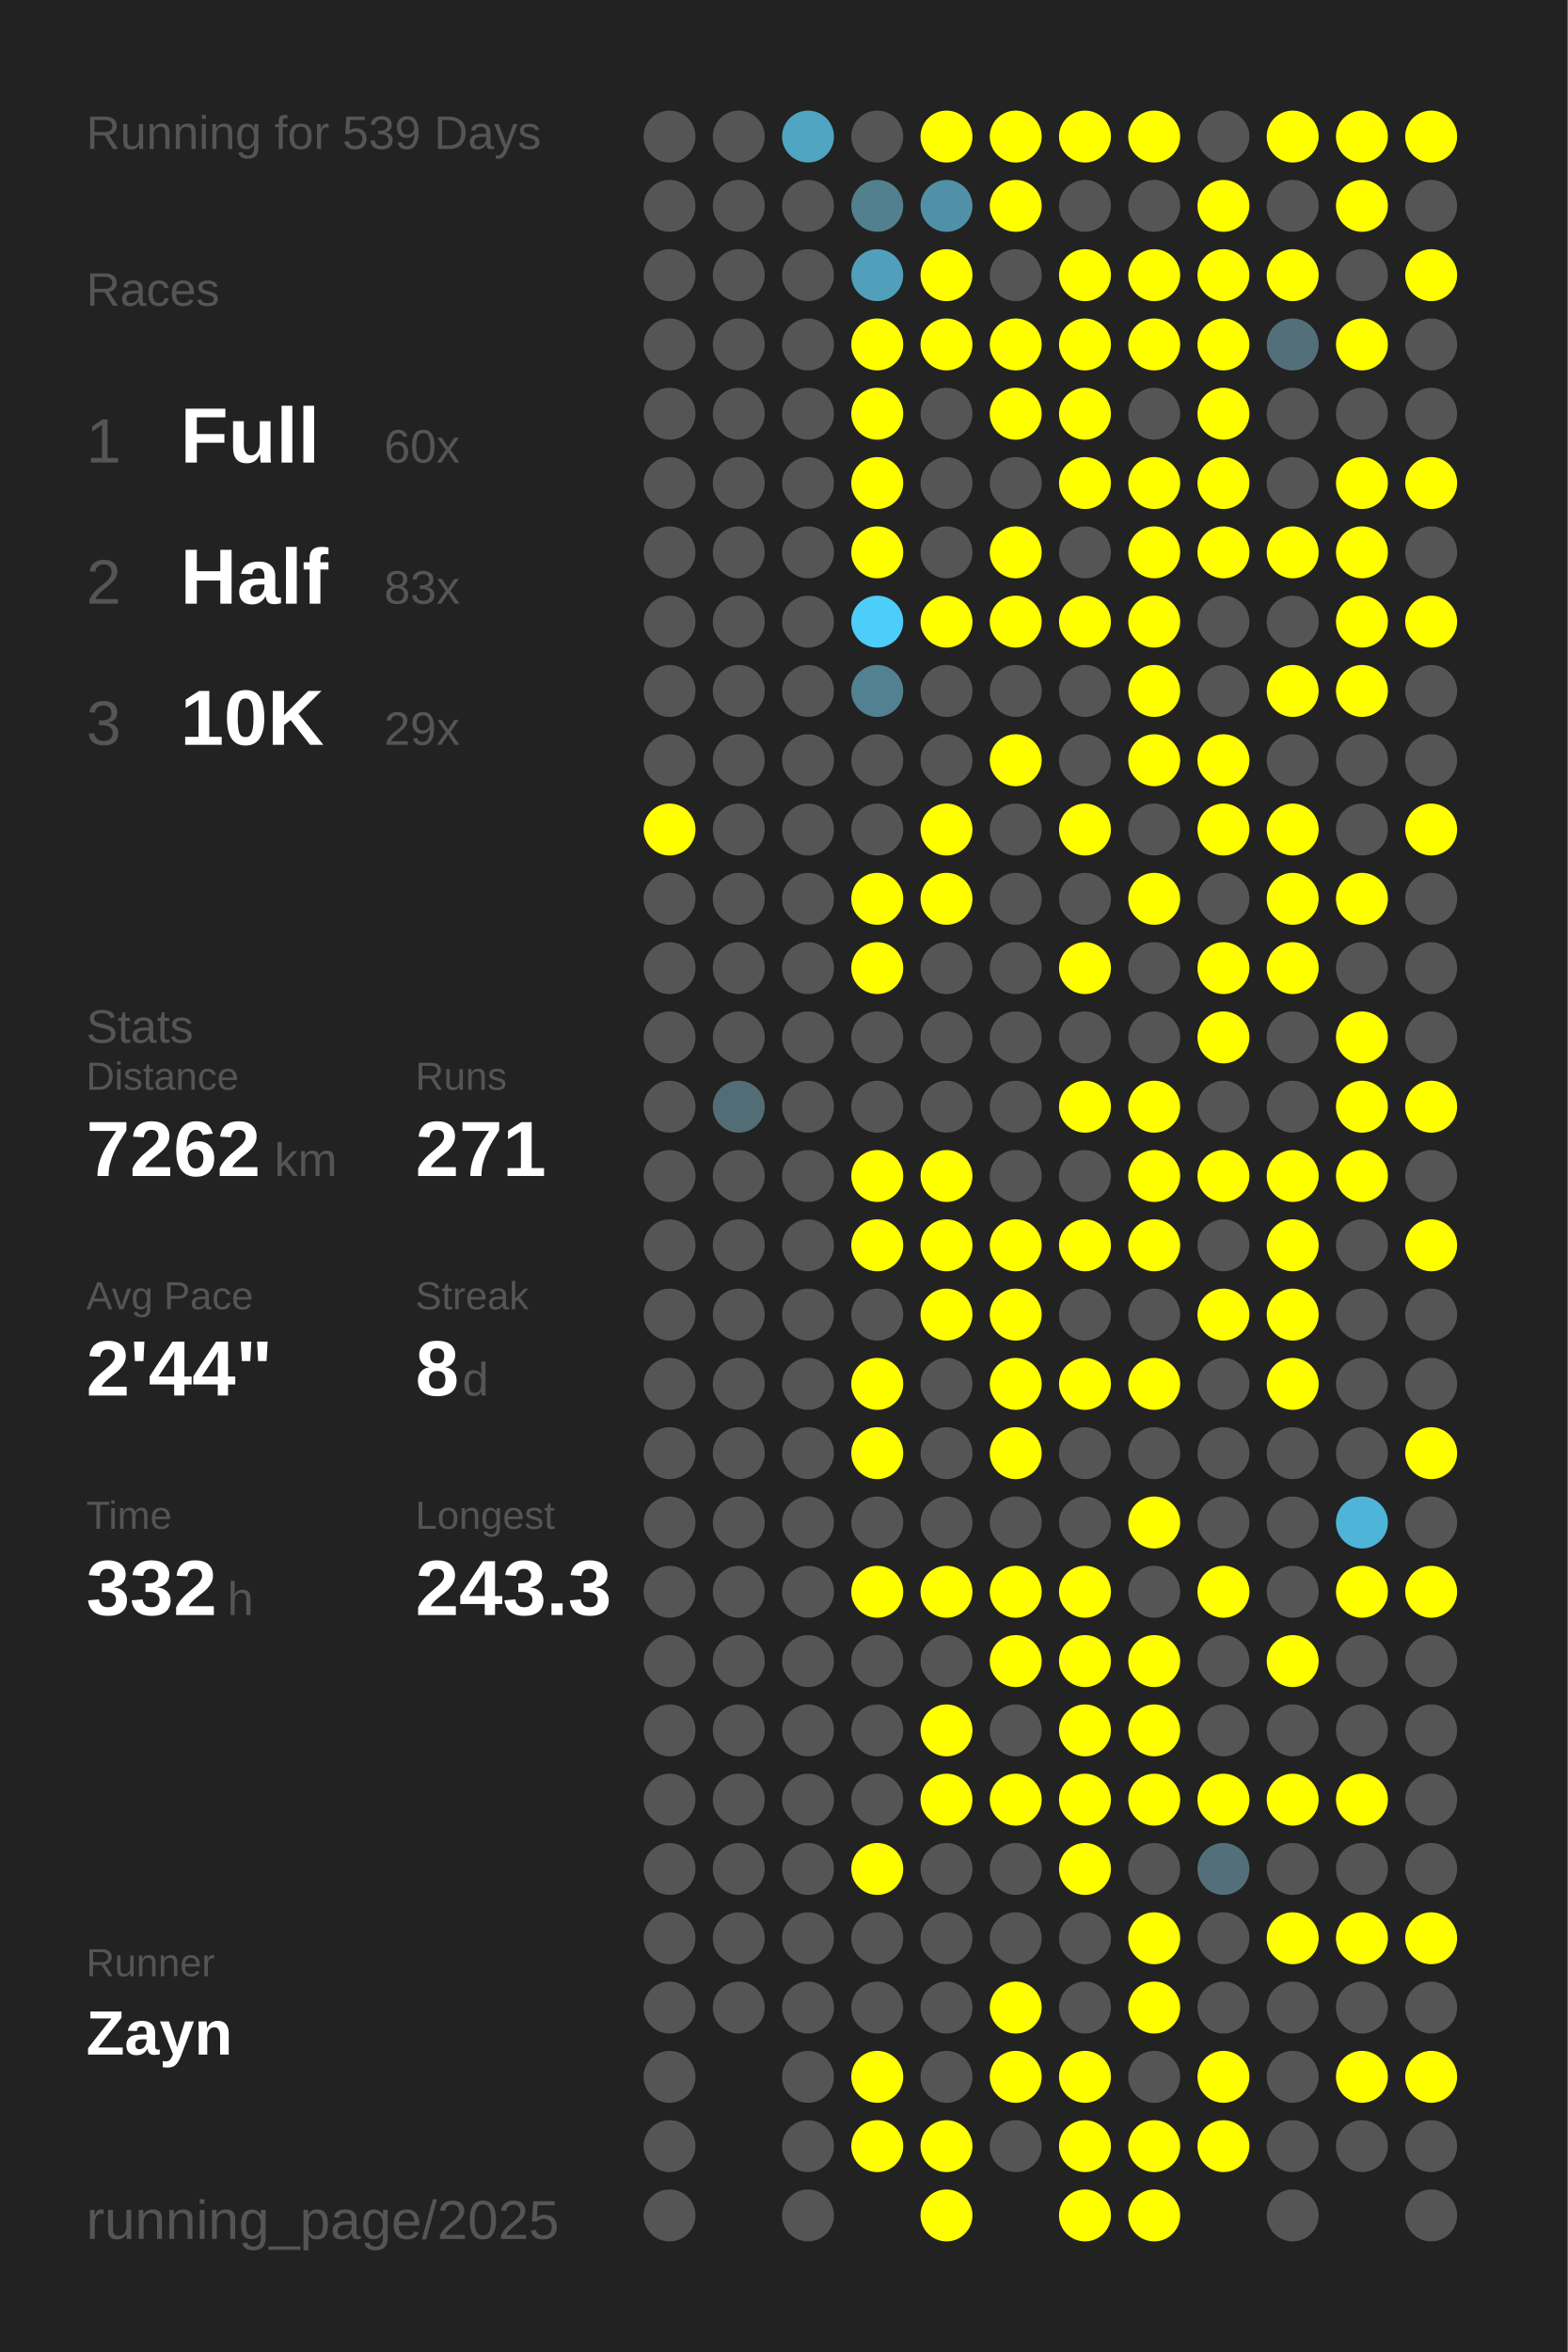
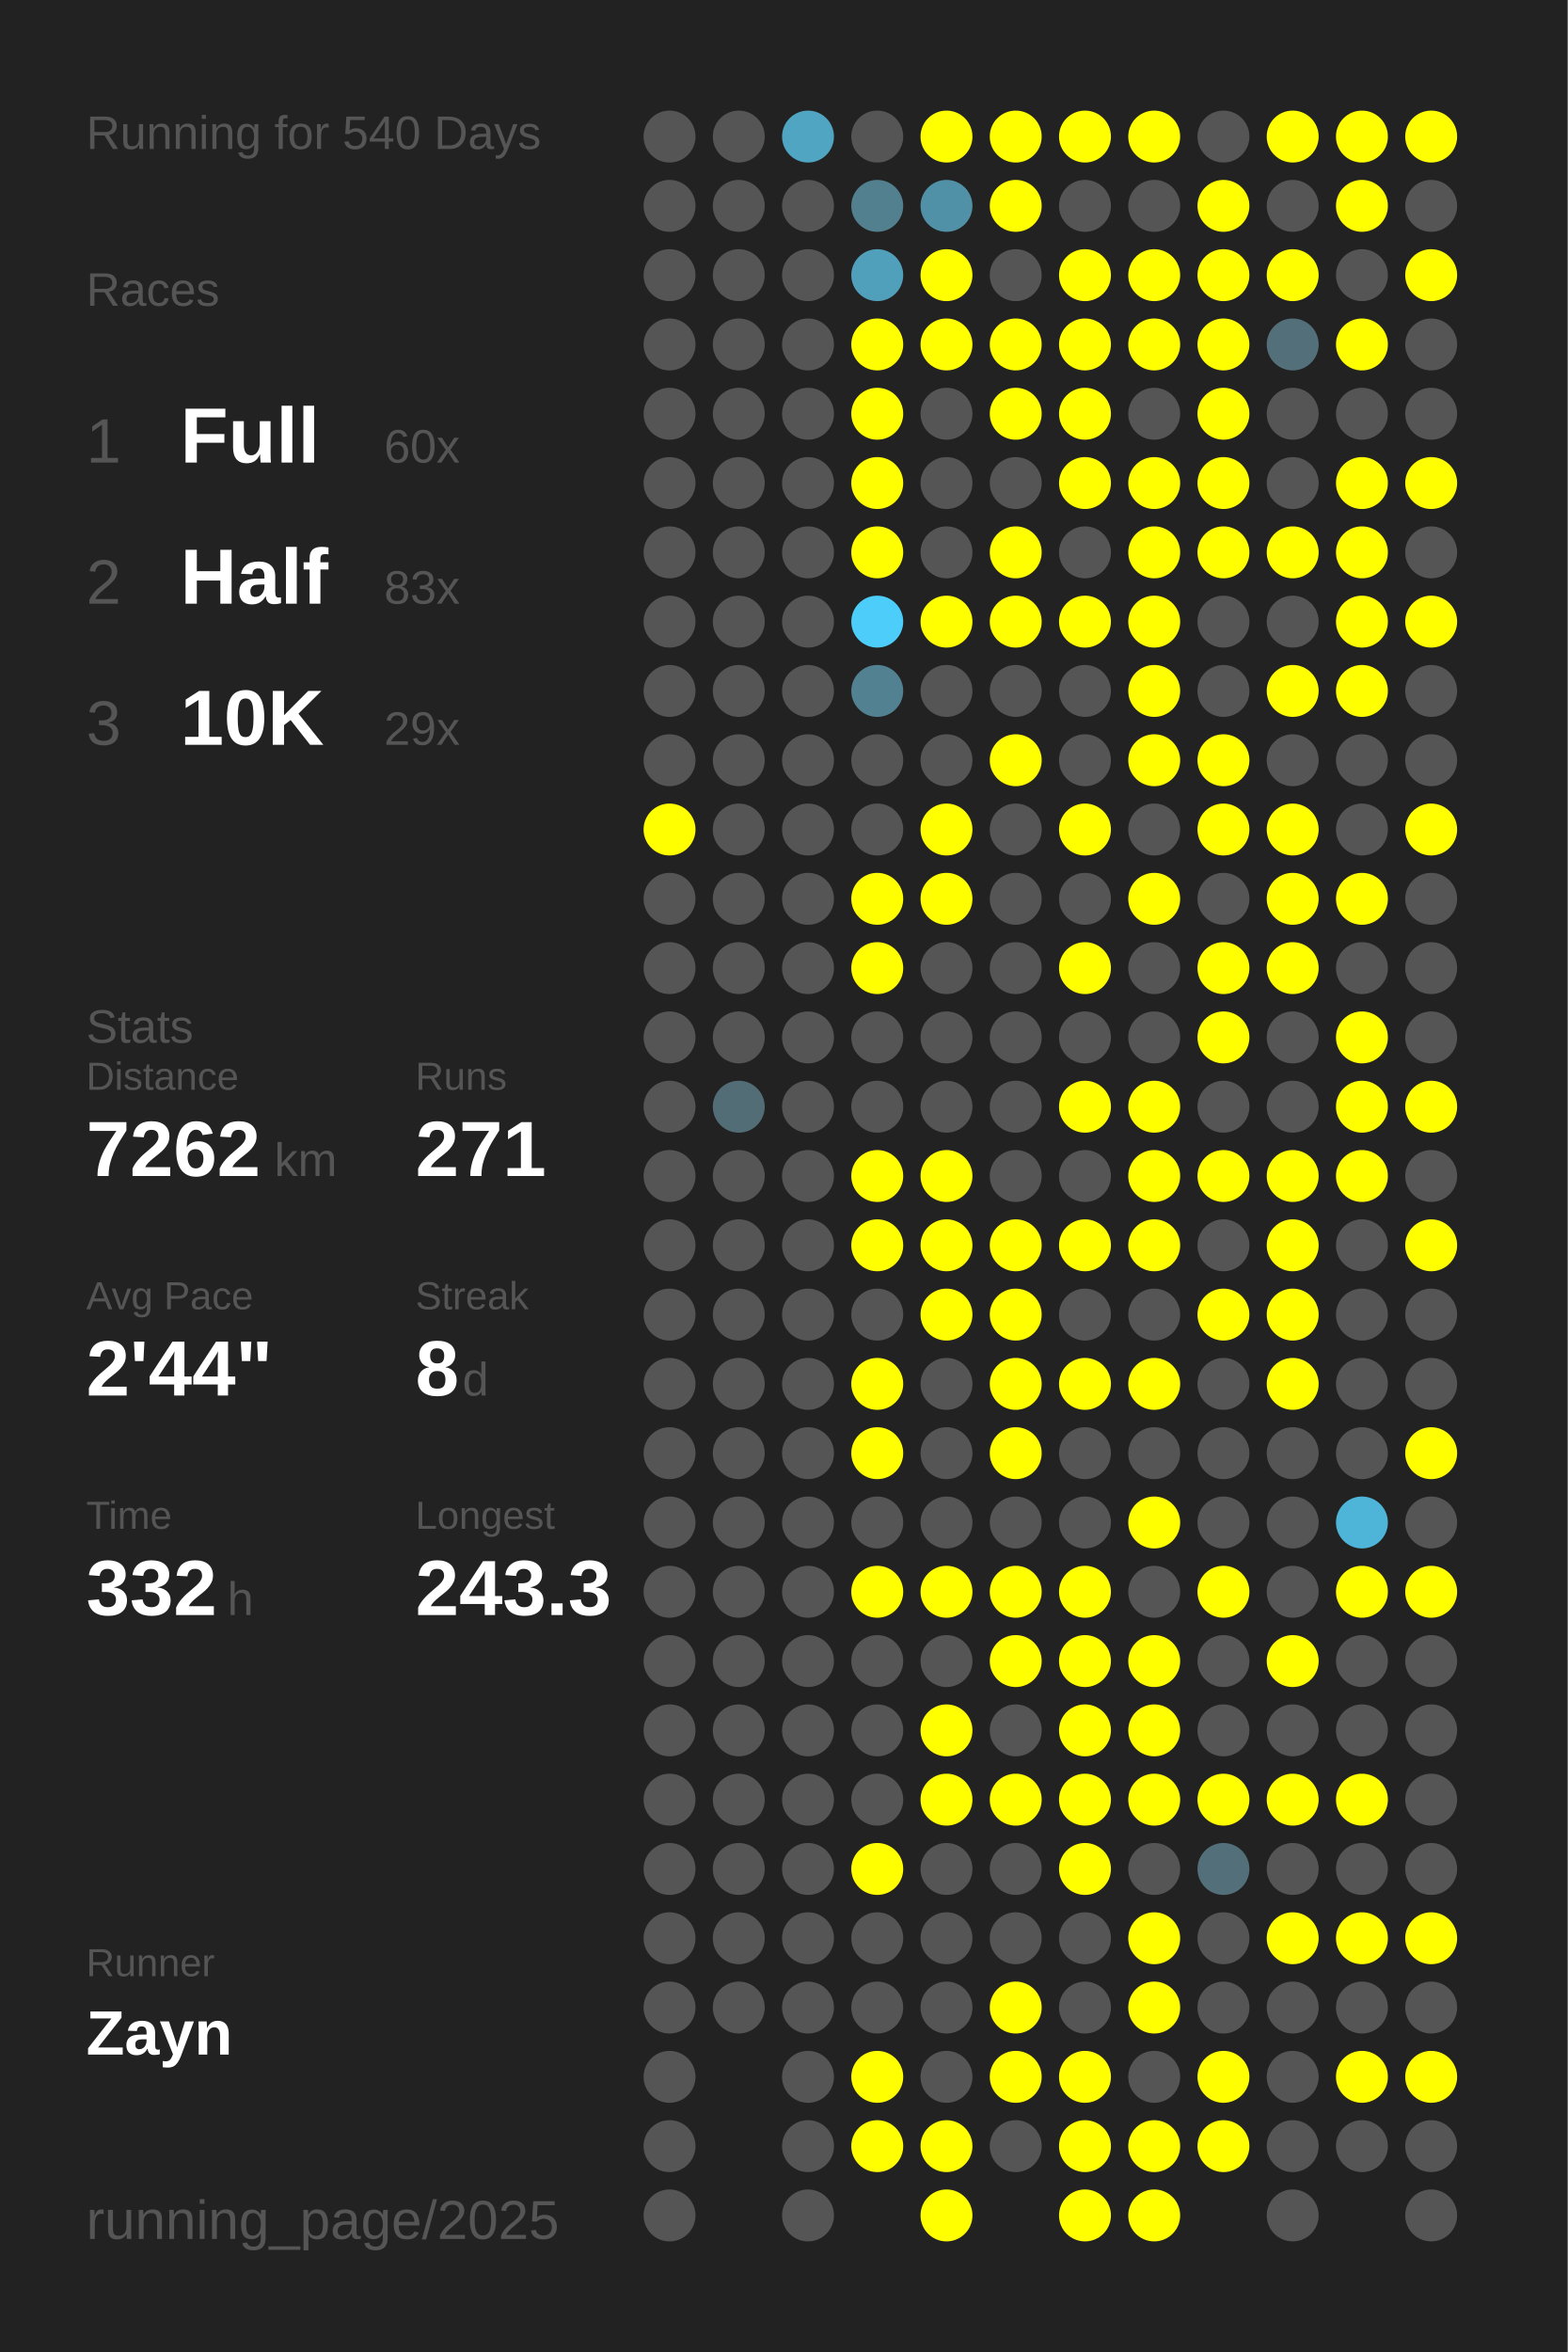
<svg xmlns="http://www.w3.org/2000/svg" baseProfile="full" height="300mm" version="1.1" viewBox="0,0,200,300" width="200mm">
  <defs />
  <rect fill="#222222" height="300" width="200" x="0" y="0" />
-   <text fill="#555555" style="font-size:6px; font-family:Arial;" x="11" y="19">Running for 539 Days</text>
+   <text fill="#555555" style="font-size:6px; font-family:Arial;" x="11" y="19">Running for 540 Days</text>
  <text fill="#555555" style="font-size:6px; font-family:Arial;" x="11" y="39">Races</text>
  <text fill="#555555" style="font-size:8px; font-family:Arial;" x="11" y="59">1</text>
  <text fill="#FFFFFF" style="font-size:10px; font-family:Arial; font-weight:bold;" x="23" y="59">Full</text>
  <text fill="#555555" style="font-size:6px; font-family:Arial;" x="49" y="59">60x</text>
  <text fill="#555555" style="font-size:8px; font-family:Arial;" x="11" y="77">2</text>
  <text fill="#FFFFFF" style="font-size:10px; font-family:Arial; font-weight:bold;" x="23" y="77">Half</text>
  <text fill="#555555" style="font-size:6px; font-family:Arial;" x="49" y="77">83x</text>
  <text fill="#555555" style="font-size:8px; font-family:Arial;" x="11" y="95">3</text>
  <text fill="#FFFFFF" style="font-size:10px; font-family:Arial; font-weight:bold;" x="23" y="95">10K</text>
  <text fill="#555555" style="font-size:6px; font-family:Arial;" x="49" y="95">29x</text>
  <text fill="#555555" style="font-size:6px; font-family:Arial;" x="11" y="133">Stats</text>
  <text fill="#555555" style="font-size:5px; font-family:Arial;" x="11" y="139">Distance</text>
  <text fill="#FFFFFF" style="font-size:10px; font-family:Arial; font-weight:bold;" x="11" y="150">7262</text>
  <text fill="#555555" style="font-size:6px; font-family:Arial;" x="35" y="150">km</text>
  <text fill="#555555" style="font-size:5px; font-family:Arial;" x="53" y="139">Runs</text>
  <text fill="#FFFFFF" style="font-size:10px; font-family:Arial; font-weight:bold;" x="53" y="150">271</text>
  <text fill="#555555" style="font-size:5px; font-family:Arial;" x="11" y="167">Avg Pace</text>
  <text fill="#FFFFFF" style="font-size:10px; font-family:Arial; font-weight:bold;" x="11" y="178">2'44"</text>
  <text fill="#555555" style="font-size:5px; font-family:Arial;" x="53" y="167">Streak</text>
  <text fill="#FFFFFF" style="font-size:10px; font-family:Arial; font-weight:bold;" x="53" y="178">8</text>
  <text fill="#555555" style="font-size:6px; font-family:Arial;" x="59" y="178">d</text>
  <text fill="#555555" style="font-size:5px; font-family:Arial;" x="11" y="195">Time</text>
  <text fill="#FFFFFF" style="font-size:10px; font-family:Arial; font-weight:bold;" x="11" y="206">332</text>
  <text fill="#555555" style="font-size:6px; font-family:Arial;" x="29" y="206">h</text>
  <text fill="#555555" style="font-size:5px; font-family:Arial;" x="53" y="195">Longest</text>
  <text fill="#FFFFFF" style="font-size:10px; font-family:Arial; font-weight:bold;" x="53" y="206">243.3</text>
  <text fill="#555555" style="font-size:5px; font-family:Arial;" x="11" y="252.065">Runner</text>
  <text fill="#FFFFFF" style="font-size:8px; font-family:Arial; font-weight:bold;" x="11" y="262.065">Zayn</text>
  <text fill="#555555" style="font-size:7px; font-family:Arial;" x="11" y="285.581">running_page/2025</text>
  <circle cx="85.417" cy="17.419" fill="#555555" r="3.312" />
  <circle cx="85.417" cy="26.258" fill="#555555" r="3.312" />
  <circle cx="85.417" cy="35.097" fill="#555555" r="3.312" />
  <circle cx="85.417" cy="43.935" fill="#555555" r="3.312" />
  <circle cx="85.417" cy="52.774" fill="#555555" r="3.312" />
  <circle cx="85.417" cy="61.613" fill="#555555" r="3.312" />
  <circle cx="85.417" cy="70.452" fill="#555555" r="3.312" />
  <circle cx="85.417" cy="79.29" fill="#555555" r="3.312" />
  <circle cx="85.417" cy="88.129" fill="#555555" r="3.312" />
  <circle cx="85.417" cy="96.968" fill="#555555" r="3.312" />
  <circle cx="85.417" cy="105.806" fill="#FFFF00" r="3.312" />
  <circle cx="85.417" cy="114.645" fill="#555555" r="3.312" />
  <circle cx="85.417" cy="123.484" fill="#555555" r="3.312" />
  <circle cx="85.417" cy="132.323" fill="#555555" r="3.312" />
  <circle cx="85.417" cy="141.161" fill="#555555" r="3.312" />
  <circle cx="85.417" cy="150" fill="#555555" r="3.312" />
  <circle cx="85.417" cy="158.839" fill="#555555" r="3.312" />
  <circle cx="85.417" cy="167.677" fill="#555555" r="3.312" />
  <circle cx="85.417" cy="176.516" fill="#555555" r="3.312" />
  <circle cx="85.417" cy="185.355" fill="#555555" r="3.312" />
  <circle cx="85.417" cy="194.194" fill="#555555" r="3.312" />
  <circle cx="85.417" cy="203.032" fill="#555555" r="3.312" />
  <circle cx="85.417" cy="211.871" fill="#555555" r="3.312" />
  <circle cx="85.417" cy="220.71" fill="#555555" r="3.312" />
  <circle cx="85.417" cy="229.548" fill="#555555" r="3.312" />
  <circle cx="85.417" cy="238.387" fill="#555555" r="3.312" />
  <circle cx="85.417" cy="247.226" fill="#555555" r="3.312" />
  <circle cx="85.417" cy="256.065" fill="#555555" r="3.312" />
  <circle cx="85.417" cy="264.903" fill="#555555" r="3.312" />
  <circle cx="85.417" cy="273.742" fill="#555555" r="3.312" />
  <circle cx="85.417" cy="282.581" fill="#555555" r="3.312" />
  <circle cx="94.25" cy="17.419" fill="#555555" r="3.312" />
  <circle cx="94.25" cy="26.258" fill="#555555" r="3.312" />
  <circle cx="94.25" cy="35.097" fill="#555555" r="3.312" />
  <circle cx="94.25" cy="43.935" fill="#555555" r="3.312" />
  <circle cx="94.25" cy="52.774" fill="#555555" r="3.312" />
  <circle cx="94.25" cy="61.613" fill="#555555" r="3.312" />
  <circle cx="94.25" cy="70.452" fill="#555555" r="3.312" />
  <circle cx="94.25" cy="79.29" fill="#555555" r="3.312" />
  <circle cx="94.25" cy="88.129" fill="#555555" r="3.312" />
  <circle cx="94.25" cy="96.968" fill="#555555" r="3.312" />
  <circle cx="94.25" cy="105.806" fill="#555555" r="3.312" />
  <circle cx="94.25" cy="114.645" fill="#555555" r="3.312" />
  <circle cx="94.25" cy="123.484" fill="#555555" r="3.312" />
  <circle cx="94.25" cy="132.323" fill="#555555" r="3.312" />
  <circle cx="94.25" cy="141.161" fill="#536d76" r="3.312" />
  <circle cx="94.25" cy="150" fill="#555555" r="3.312" />
  <circle cx="94.25" cy="158.839" fill="#555555" r="3.312" />
  <circle cx="94.25" cy="167.677" fill="#555555" r="3.312" />
  <circle cx="94.25" cy="176.516" fill="#555555" r="3.312" />
  <circle cx="94.25" cy="185.355" fill="#555555" r="3.312" />
  <circle cx="94.25" cy="194.194" fill="#555555" r="3.312" />
  <circle cx="94.25" cy="203.032" fill="#555555" r="3.312" />
  <circle cx="94.25" cy="211.871" fill="#555555" r="3.312" />
  <circle cx="94.25" cy="220.71" fill="#555555" r="3.312" />
  <circle cx="94.25" cy="229.548" fill="#555555" r="3.312" />
  <circle cx="94.25" cy="238.387" fill="#555555" r="3.312" />
  <circle cx="94.25" cy="247.226" fill="#555555" r="3.312" />
  <circle cx="94.25" cy="256.065" fill="#555555" r="3.312" />
  <circle cx="103.083" cy="17.419" fill="#4fa5c2" r="3.312" />
  <circle cx="103.083" cy="26.258" fill="#555555" r="3.312" />
  <circle cx="103.083" cy="35.097" fill="#555555" r="3.312" />
  <circle cx="103.083" cy="43.935" fill="#555555" r="3.312" />
  <circle cx="103.083" cy="52.774" fill="#555555" r="3.312" />
  <circle cx="103.083" cy="61.613" fill="#555555" r="3.312" />
  <circle cx="103.083" cy="70.452" fill="#555555" r="3.312" />
  <circle cx="103.083" cy="79.29" fill="#555555" r="3.312" />
  <circle cx="103.083" cy="88.129" fill="#555555" r="3.312" />
  <circle cx="103.083" cy="96.968" fill="#555555" r="3.312" />
  <circle cx="103.083" cy="105.806" fill="#555555" r="3.312" />
  <circle cx="103.083" cy="114.645" fill="#555555" r="3.312" />
  <circle cx="103.083" cy="123.484" fill="#555555" r="3.312" />
  <circle cx="103.083" cy="132.323" fill="#555555" r="3.312" />
  <circle cx="103.083" cy="141.161" fill="#555555" r="3.312" />
  <circle cx="103.083" cy="150" fill="#555555" r="3.312" />
  <circle cx="103.083" cy="158.839" fill="#555555" r="3.312" />
  <circle cx="103.083" cy="167.677" fill="#555555" r="3.312" />
  <circle cx="103.083" cy="176.516" fill="#555555" r="3.312" />
  <circle cx="103.083" cy="185.355" fill="#555555" r="3.312" />
  <circle cx="103.083" cy="194.194" fill="#555555" r="3.312" />
  <circle cx="103.083" cy="203.032" fill="#555555" r="3.312" />
  <circle cx="103.083" cy="211.871" fill="#555555" r="3.312" />
  <circle cx="103.083" cy="220.71" fill="#555555" r="3.312" />
  <circle cx="103.083" cy="229.548" fill="#555555" r="3.312" />
  <circle cx="103.083" cy="238.387" fill="#555555" r="3.312" />
  <circle cx="103.083" cy="247.226" fill="#555555" r="3.312" />
  <circle cx="103.083" cy="256.065" fill="#555555" r="3.312" />
  <circle cx="103.083" cy="264.903" fill="#555555" r="3.312" />
  <circle cx="103.083" cy="273.742" fill="#555555" r="3.312" />
  <circle cx="103.083" cy="282.581" fill="#555555" r="3.312" />
  <circle cx="111.917" cy="17.419" fill="#555555" r="3.312" />
  <circle cx="111.917" cy="26.258" fill="#52808f" r="3.312" />
  <circle cx="111.917" cy="35.097" fill="#50a0bb" r="3.312" />
  <circle cx="111.917" cy="43.935" fill="#FFFF00" r="3.312" />
  <circle cx="111.917" cy="52.774" fill="#FFFF00" r="3.312" />
  <circle cx="111.917" cy="61.613" fill="#FFFF00" r="3.312" />
  <circle cx="111.917" cy="70.452" fill="#FFFF00" r="3.312" />
  <circle cx="111.917" cy="79.29" fill="#4dcefa" r="3.312" />
  <circle cx="111.917" cy="88.129" fill="#528292" r="3.312" />
  <circle cx="111.917" cy="96.968" fill="#555555" r="3.312" />
  <circle cx="111.917" cy="105.806" fill="#555555" r="3.312" />
  <circle cx="111.917" cy="114.645" fill="#FFFF00" r="3.312" />
  <circle cx="111.917" cy="123.484" fill="#FFFF00" r="3.312" />
  <circle cx="111.917" cy="132.323" fill="#555555" r="3.312" />
  <circle cx="111.917" cy="141.161" fill="#555555" r="3.312" />
  <circle cx="111.917" cy="150" fill="#FFFF00" r="3.312" />
  <circle cx="111.917" cy="158.839" fill="#FFFF00" r="3.312" />
  <circle cx="111.917" cy="167.677" fill="#555555" r="3.312" />
  <circle cx="111.917" cy="176.516" fill="#FFFF00" r="3.312" />
  <circle cx="111.917" cy="185.355" fill="#FFFF00" r="3.312" />
  <circle cx="111.917" cy="194.194" fill="#555555" r="3.312" />
  <circle cx="111.917" cy="203.032" fill="#FFFF00" r="3.312" />
  <circle cx="111.917" cy="211.871" fill="#555555" r="3.312" />
  <circle cx="111.917" cy="220.71" fill="#555555" r="3.312" />
  <circle cx="111.917" cy="229.548" fill="#555555" r="3.312" />
  <circle cx="111.917" cy="238.387" fill="#FFFF00" r="3.312" />
  <circle cx="111.917" cy="247.226" fill="#555555" r="3.312" />
  <circle cx="111.917" cy="256.065" fill="#555555" r="3.312" />
  <circle cx="111.917" cy="264.903" fill="#FFFF00" r="3.312" />
  <circle cx="111.917" cy="273.742" fill="#FFFF00" r="3.312" />
  <circle cx="120.75" cy="17.419" fill="#FFFF00" r="3.312" />
  <circle cx="120.75" cy="26.258" fill="#5191a7" r="3.312" />
  <circle cx="120.75" cy="35.097" fill="#FFFF00" r="3.312" />
  <circle cx="120.75" cy="43.935" fill="#FFFF00" r="3.312" />
  <circle cx="120.75" cy="52.774" fill="#555555" r="3.312" />
  <circle cx="120.75" cy="61.613" fill="#555555" r="3.312" />
  <circle cx="120.75" cy="70.452" fill="#555555" r="3.312" />
  <circle cx="120.75" cy="79.29" fill="#FFFF00" r="3.312" />
  <circle cx="120.75" cy="88.129" fill="#555555" r="3.312" />
  <circle cx="120.75" cy="96.968" fill="#555555" r="3.312" />
  <circle cx="120.75" cy="105.806" fill="#FFFF00" r="3.312" />
  <circle cx="120.75" cy="114.645" fill="#FFFF00" r="3.312" />
  <circle cx="120.75" cy="123.484" fill="#555555" r="3.312" />
  <circle cx="120.75" cy="132.323" fill="#555555" r="3.312" />
  <circle cx="120.75" cy="141.161" fill="#555555" r="3.312" />
  <circle cx="120.75" cy="150" fill="#FFFF00" r="3.312" />
  <circle cx="120.75" cy="158.839" fill="#FFFF00" r="3.312" />
  <circle cx="120.75" cy="167.677" fill="#FFFF00" r="3.312" />
  <circle cx="120.75" cy="176.516" fill="#555555" r="3.312" />
  <circle cx="120.75" cy="185.355" fill="#555555" r="3.312" />
  <circle cx="120.75" cy="194.194" fill="#555555" r="3.312" />
  <circle cx="120.75" cy="203.032" fill="#FFFF00" r="3.312" />
  <circle cx="120.75" cy="211.871" fill="#555555" r="3.312" />
  <circle cx="120.75" cy="220.71" fill="#FFFF00" r="3.312" />
  <circle cx="120.75" cy="229.548" fill="#FFFF00" r="3.312" />
  <circle cx="120.75" cy="238.387" fill="#555555" r="3.312" />
  <circle cx="120.75" cy="247.226" fill="#555555" r="3.312" />
  <circle cx="120.75" cy="256.065" fill="#555555" r="3.312" />
  <circle cx="120.75" cy="264.903" fill="#555555" r="3.312" />
  <circle cx="120.75" cy="273.742" fill="#FFFF00" r="3.312" />
  <circle cx="120.75" cy="282.581" fill="#FFFF00" r="3.312" />
  <circle cx="129.583" cy="17.419" fill="#FFFF00" r="3.312" />
  <circle cx="129.583" cy="26.258" fill="#FFFF00" r="3.312" />
  <circle cx="129.583" cy="35.097" fill="#555555" r="3.312" />
  <circle cx="129.583" cy="43.935" fill="#FFFF00" r="3.312" />
  <circle cx="129.583" cy="52.774" fill="#FFFF00" r="3.312" />
  <circle cx="129.583" cy="61.613" fill="#555555" r="3.312" />
  <circle cx="129.583" cy="70.452" fill="#FFFF00" r="3.312" />
  <circle cx="129.583" cy="79.29" fill="#FFFF00" r="3.312" />
  <circle cx="129.583" cy="88.129" fill="#555555" r="3.312" />
  <circle cx="129.583" cy="96.968" fill="#FFFF00" r="3.312" />
  <circle cx="129.583" cy="105.806" fill="#555555" r="3.312" />
  <circle cx="129.583" cy="114.645" fill="#555555" r="3.312" />
  <circle cx="129.583" cy="123.484" fill="#555555" r="3.312" />
  <circle cx="129.583" cy="132.323" fill="#555555" r="3.312" />
  <circle cx="129.583" cy="141.161" fill="#555555" r="3.312" />
  <circle cx="129.583" cy="150" fill="#555555" r="3.312" />
  <circle cx="129.583" cy="158.839" fill="#FFFF00" r="3.312" />
  <circle cx="129.583" cy="167.677" fill="#FFFF00" r="3.312" />
  <circle cx="129.583" cy="176.516" fill="#FFFF00" r="3.312" />
  <circle cx="129.583" cy="185.355" fill="#FFFF00" r="3.312" />
  <circle cx="129.583" cy="194.194" fill="#555555" r="3.312" />
  <circle cx="129.583" cy="203.032" fill="#FFFF00" r="3.312" />
  <circle cx="129.583" cy="211.871" fill="#FFFF00" r="3.312" />
  <circle cx="129.583" cy="220.71" fill="#555555" r="3.312" />
  <circle cx="129.583" cy="229.548" fill="#FFFF00" r="3.312" />
  <circle cx="129.583" cy="238.387" fill="#555555" r="3.312" />
  <circle cx="129.583" cy="247.226" fill="#555555" r="3.312" />
  <circle cx="129.583" cy="256.065" fill="#FFFF00" r="3.312" />
  <circle cx="129.583" cy="264.903" fill="#FFFF00" r="3.312" />
  <circle cx="129.583" cy="273.742" fill="#555555" r="3.312" />
  <circle cx="138.417" cy="17.419" fill="#FFFF00" r="3.312" />
  <circle cx="138.417" cy="26.258" fill="#555555" r="3.312" />
  <circle cx="138.417" cy="35.097" fill="#FFFF00" r="3.312" />
  <circle cx="138.417" cy="43.935" fill="#FFFF00" r="3.312" />
  <circle cx="138.417" cy="52.774" fill="#FFFF00" r="3.312" />
  <circle cx="138.417" cy="61.613" fill="#FFFF00" r="3.312" />
  <circle cx="138.417" cy="70.452" fill="#555555" r="3.312" />
  <circle cx="138.417" cy="79.29" fill="#FFFF00" r="3.312" />
  <circle cx="138.417" cy="88.129" fill="#555555" r="3.312" />
  <circle cx="138.417" cy="96.968" fill="#555555" r="3.312" />
  <circle cx="138.417" cy="105.806" fill="#FFFF00" r="3.312" />
  <circle cx="138.417" cy="114.645" fill="#555555" r="3.312" />
  <circle cx="138.417" cy="123.484" fill="#FFFF00" r="3.312" />
  <circle cx="138.417" cy="132.323" fill="#555555" r="3.312" />
  <circle cx="138.417" cy="141.161" fill="#FFFF00" r="3.312" />
  <circle cx="138.417" cy="150" fill="#555555" r="3.312" />
  <circle cx="138.417" cy="158.839" fill="#FFFF00" r="3.312" />
  <circle cx="138.417" cy="167.677" fill="#555555" r="3.312" />
  <circle cx="138.417" cy="176.516" fill="#FFFF00" r="3.312" />
  <circle cx="138.417" cy="185.355" fill="#555555" r="3.312" />
  <circle cx="138.417" cy="194.194" fill="#555555" r="3.312" />
  <circle cx="138.417" cy="203.032" fill="#FFFF00" r="3.312" />
  <circle cx="138.417" cy="211.871" fill="#FFFF00" r="3.312" />
  <circle cx="138.417" cy="220.71" fill="#FFFF00" r="3.312" />
  <circle cx="138.417" cy="229.548" fill="#FFFF00" r="3.312" />
  <circle cx="138.417" cy="238.387" fill="#FFFF00" r="3.312" />
  <circle cx="138.417" cy="247.226" fill="#555555" r="3.312" />
  <circle cx="138.417" cy="256.065" fill="#555555" r="3.312" />
  <circle cx="138.417" cy="264.903" fill="#FFFF00" r="3.312" />
  <circle cx="138.417" cy="273.742" fill="#FFFF00" r="3.312" />
  <circle cx="138.417" cy="282.581" fill="#FFFF00" r="3.312" />
  <circle cx="147.25" cy="17.419" fill="#FFFF00" r="3.312" />
  <circle cx="147.25" cy="26.258" fill="#555555" r="3.312" />
  <circle cx="147.25" cy="35.097" fill="#FFFF00" r="3.312" />
  <circle cx="147.25" cy="43.935" fill="#FFFF00" r="3.312" />
  <circle cx="147.25" cy="52.774" fill="#555555" r="3.312" />
  <circle cx="147.25" cy="61.613" fill="#FFFF00" r="3.312" />
  <circle cx="147.25" cy="70.452" fill="#FFFF00" r="3.312" />
  <circle cx="147.25" cy="79.29" fill="#FFFF00" r="3.312" />
  <circle cx="147.25" cy="88.129" fill="#FFFF00" r="3.312" />
  <circle cx="147.25" cy="96.968" fill="#FFFF00" r="3.312" />
  <circle cx="147.25" cy="105.806" fill="#555555" r="3.312" />
  <circle cx="147.25" cy="114.645" fill="#FFFF00" r="3.312" />
  <circle cx="147.25" cy="123.484" fill="#555555" r="3.312" />
  <circle cx="147.25" cy="132.323" fill="#555555" r="3.312" />
  <circle cx="147.25" cy="141.161" fill="#FFFF00" r="3.312" />
  <circle cx="147.25" cy="150" fill="#FFFF00" r="3.312" />
  <circle cx="147.25" cy="158.839" fill="#FFFF00" r="3.312" />
  <circle cx="147.25" cy="167.677" fill="#555555" r="3.312" />
  <circle cx="147.25" cy="176.516" fill="#FFFF00" r="3.312" />
  <circle cx="147.25" cy="185.355" fill="#555555" r="3.312" />
  <circle cx="147.25" cy="194.194" fill="#FFFF00" r="3.312" />
  <circle cx="147.25" cy="203.032" fill="#555555" r="3.312" />
  <circle cx="147.25" cy="211.871" fill="#FFFF00" r="3.312" />
  <circle cx="147.25" cy="220.71" fill="#FFFF00" r="3.312" />
  <circle cx="147.25" cy="229.548" fill="#FFFF00" r="3.312" />
  <circle cx="147.25" cy="238.387" fill="#555555" r="3.312" />
  <circle cx="147.25" cy="247.226" fill="#FFFF00" r="3.312" />
  <circle cx="147.25" cy="256.065" fill="#FFFF00" r="3.312" />
  <circle cx="147.25" cy="264.903" fill="#555555" r="3.312" />
  <circle cx="147.25" cy="273.742" fill="#FFFF00" r="3.312" />
  <circle cx="147.25" cy="282.581" fill="#FFFF00" r="3.312" />
  <circle cx="156.083" cy="17.419" fill="#555555" r="3.312" />
  <circle cx="156.083" cy="26.258" fill="#FFFF00" r="3.312" />
  <circle cx="156.083" cy="35.097" fill="#FFFF00" r="3.312" />
  <circle cx="156.083" cy="43.935" fill="#FFFF00" r="3.312" />
  <circle cx="156.083" cy="52.774" fill="#FFFF00" r="3.312" />
  <circle cx="156.083" cy="61.613" fill="#FFFF00" r="3.312" />
  <circle cx="156.083" cy="70.452" fill="#FFFF00" r="3.312" />
  <circle cx="156.083" cy="79.29" fill="#555555" r="3.312" />
  <circle cx="156.083" cy="88.129" fill="#555555" r="3.312" />
  <circle cx="156.083" cy="96.968" fill="#FFFF00" r="3.312" />
  <circle cx="156.083" cy="105.806" fill="#FFFF00" r="3.312" />
  <circle cx="156.083" cy="114.645" fill="#555555" r="3.312" />
  <circle cx="156.083" cy="123.484" fill="#FFFF00" r="3.312" />
  <circle cx="156.083" cy="132.323" fill="#FFFF00" r="3.312" />
  <circle cx="156.083" cy="141.161" fill="#555555" r="3.312" />
  <circle cx="156.083" cy="150" fill="#FFFF00" r="3.312" />
  <circle cx="156.083" cy="158.839" fill="#555555" r="3.312" />
  <circle cx="156.083" cy="167.677" fill="#FFFF00" r="3.312" />
  <circle cx="156.083" cy="176.516" fill="#555555" r="3.312" />
  <circle cx="156.083" cy="185.355" fill="#555555" r="3.312" />
  <circle cx="156.083" cy="194.194" fill="#555555" r="3.312" />
  <circle cx="156.083" cy="203.032" fill="#FFFF00" r="3.312" />
  <circle cx="156.083" cy="211.871" fill="#555555" r="3.312" />
  <circle cx="156.083" cy="220.71" fill="#555555" r="3.312" />
  <circle cx="156.083" cy="229.548" fill="#FFFF00" r="3.312" />
  <circle cx="156.083" cy="238.387" fill="#53707a" r="3.312" />
  <circle cx="156.083" cy="247.226" fill="#555555" r="3.312" />
  <circle cx="156.083" cy="256.065" fill="#555555" r="3.312" />
  <circle cx="156.083" cy="264.903" fill="#FFFF00" r="3.312" />
  <circle cx="156.083" cy="273.742" fill="#FFFF00" r="3.312" />
  <circle cx="164.917" cy="17.419" fill="#FFFF00" r="3.312" />
  <circle cx="164.917" cy="26.258" fill="#555555" r="3.312" />
  <circle cx="164.917" cy="35.097" fill="#FFFF00" r="3.312" />
  <circle cx="164.917" cy="43.935" fill="#53707a" r="3.312" />
  <circle cx="164.917" cy="52.774" fill="#555555" r="3.312" />
  <circle cx="164.917" cy="61.613" fill="#555555" r="3.312" />
  <circle cx="164.917" cy="70.452" fill="#FFFF00" r="3.312" />
  <circle cx="164.917" cy="79.29" fill="#555555" r="3.312" />
  <circle cx="164.917" cy="88.129" fill="#FFFF00" r="3.312" />
  <circle cx="164.917" cy="96.968" fill="#555555" r="3.312" />
  <circle cx="164.917" cy="105.806" fill="#FFFF00" r="3.312" />
  <circle cx="164.917" cy="114.645" fill="#FFFF00" r="3.312" />
  <circle cx="164.917" cy="123.484" fill="#FFFF00" r="3.312" />
  <circle cx="164.917" cy="132.323" fill="#555555" r="3.312" />
  <circle cx="164.917" cy="141.161" fill="#555555" r="3.312" />
  <circle cx="164.917" cy="150" fill="#FFFF00" r="3.312" />
  <circle cx="164.917" cy="158.839" fill="#FFFF00" r="3.312" />
  <circle cx="164.917" cy="167.677" fill="#FFFF00" r="3.312" />
  <circle cx="164.917" cy="176.516" fill="#FFFF00" r="3.312" />
  <circle cx="164.917" cy="185.355" fill="#555555" r="3.312" />
  <circle cx="164.917" cy="194.194" fill="#555555" r="3.312" />
  <circle cx="164.917" cy="203.032" fill="#555555" r="3.312" />
  <circle cx="164.917" cy="211.871" fill="#FFFF00" r="3.312" />
  <circle cx="164.917" cy="220.71" fill="#555555" r="3.312" />
  <circle cx="164.917" cy="229.548" fill="#FFFF00" r="3.312" />
  <circle cx="164.917" cy="238.387" fill="#555555" r="3.312" />
  <circle cx="164.917" cy="247.226" fill="#FFFF00" r="3.312" />
  <circle cx="164.917" cy="256.065" fill="#555555" r="3.312" />
  <circle cx="164.917" cy="264.903" fill="#555555" r="3.312" />
  <circle cx="164.917" cy="273.742" fill="#555555" r="3.312" />
  <circle cx="164.917" cy="282.581" fill="#555555" r="3.312" />
  <circle cx="173.75" cy="17.419" fill="#FFFF00" r="3.312" />
  <circle cx="173.75" cy="26.258" fill="#FFFF00" r="3.312" />
  <circle cx="173.75" cy="35.097" fill="#555555" r="3.312" />
  <circle cx="173.75" cy="43.935" fill="#FFFF00" r="3.312" />
  <circle cx="173.75" cy="52.774" fill="#555555" r="3.312" />
  <circle cx="173.75" cy="61.613" fill="#FFFF00" r="3.312" />
  <circle cx="173.75" cy="70.452" fill="#FFFF00" r="3.312" />
  <circle cx="173.75" cy="79.29" fill="#FFFF00" r="3.312" />
  <circle cx="173.75" cy="88.129" fill="#FFFF00" r="3.312" />
  <circle cx="173.75" cy="96.968" fill="#555555" r="3.312" />
  <circle cx="173.75" cy="105.806" fill="#555555" r="3.312" />
  <circle cx="173.75" cy="114.645" fill="#FFFF00" r="3.312" />
  <circle cx="173.75" cy="123.484" fill="#555555" r="3.312" />
  <circle cx="173.75" cy="132.323" fill="#FFFF00" r="3.312" />
  <circle cx="173.75" cy="141.161" fill="#FFFF00" r="3.312" />
  <circle cx="173.75" cy="150" fill="#FFFF00" r="3.312" />
  <circle cx="173.75" cy="158.839" fill="#555555" r="3.312" />
  <circle cx="173.75" cy="167.677" fill="#555555" r="3.312" />
  <circle cx="173.75" cy="176.516" fill="#555555" r="3.312" />
  <circle cx="173.75" cy="185.355" fill="#555555" r="3.312" />
  <circle cx="173.75" cy="194.194" fill="#4eb5d8" r="3.312" />
  <circle cx="173.75" cy="203.032" fill="#FFFF00" r="3.312" />
  <circle cx="173.75" cy="211.871" fill="#555555" r="3.312" />
  <circle cx="173.75" cy="220.71" fill="#555555" r="3.312" />
  <circle cx="173.75" cy="229.548" fill="#FFFF00" r="3.312" />
  <circle cx="173.75" cy="238.387" fill="#555555" r="3.312" />
  <circle cx="173.75" cy="247.226" fill="#FFFF00" r="3.312" />
  <circle cx="173.75" cy="256.065" fill="#555555" r="3.312" />
  <circle cx="173.75" cy="264.903" fill="#FFFF00" r="3.312" />
  <circle cx="173.75" cy="273.742" fill="#555555" r="3.312" />
  <circle cx="182.583" cy="17.419" fill="#FFFF00" r="3.312" />
  <circle cx="182.583" cy="26.258" fill="#555555" r="3.312" />
  <circle cx="182.583" cy="35.097" fill="#FFFF00" r="3.312" />
  <circle cx="182.583" cy="43.935" fill="#555555" r="3.312" />
  <circle cx="182.583" cy="52.774" fill="#555555" r="3.312" />
  <circle cx="182.583" cy="61.613" fill="#FFFF00" r="3.312" />
  <circle cx="182.583" cy="70.452" fill="#555555" r="3.312" />
  <circle cx="182.583" cy="79.29" fill="#FFFF00" r="3.312" />
  <circle cx="182.583" cy="88.129" fill="#555555" r="3.312" />
  <circle cx="182.583" cy="96.968" fill="#555555" r="3.312" />
  <circle cx="182.583" cy="105.806" fill="#FFFF00" r="3.312" />
  <circle cx="182.583" cy="114.645" fill="#555555" r="3.312" />
  <circle cx="182.583" cy="123.484" fill="#555555" r="3.312" />
  <circle cx="182.583" cy="132.323" fill="#555555" r="3.312" />
  <circle cx="182.583" cy="141.161" fill="#FFFF00" r="3.312" />
  <circle cx="182.583" cy="150" fill="#555555" r="3.312" />
  <circle cx="182.583" cy="158.839" fill="#FFFF00" r="3.312" />
  <circle cx="182.583" cy="167.677" fill="#555555" r="3.312" />
  <circle cx="182.583" cy="176.516" fill="#555555" r="3.312" />
  <circle cx="182.583" cy="185.355" fill="#FFFF00" r="3.312" />
  <circle cx="182.583" cy="194.194" fill="#555555" r="3.312" />
  <circle cx="182.583" cy="203.032" fill="#FFFF00" r="3.312" />
  <circle cx="182.583" cy="211.871" fill="#555555" r="3.312" />
  <circle cx="182.583" cy="220.71" fill="#555555" r="3.312" />
  <circle cx="182.583" cy="229.548" fill="#555555" r="3.312" />
  <circle cx="182.583" cy="238.387" fill="#555555" r="3.312" />
  <circle cx="182.583" cy="247.226" fill="#FFFF00" r="3.312" />
  <circle cx="182.583" cy="256.065" fill="#555555" r="3.312" />
  <circle cx="182.583" cy="264.903" fill="#FFFF00" r="3.312" />
  <circle cx="182.583" cy="273.742" fill="#555555" r="3.312" />
  <circle cx="182.583" cy="282.581" fill="#555555" r="3.312" />
</svg>
